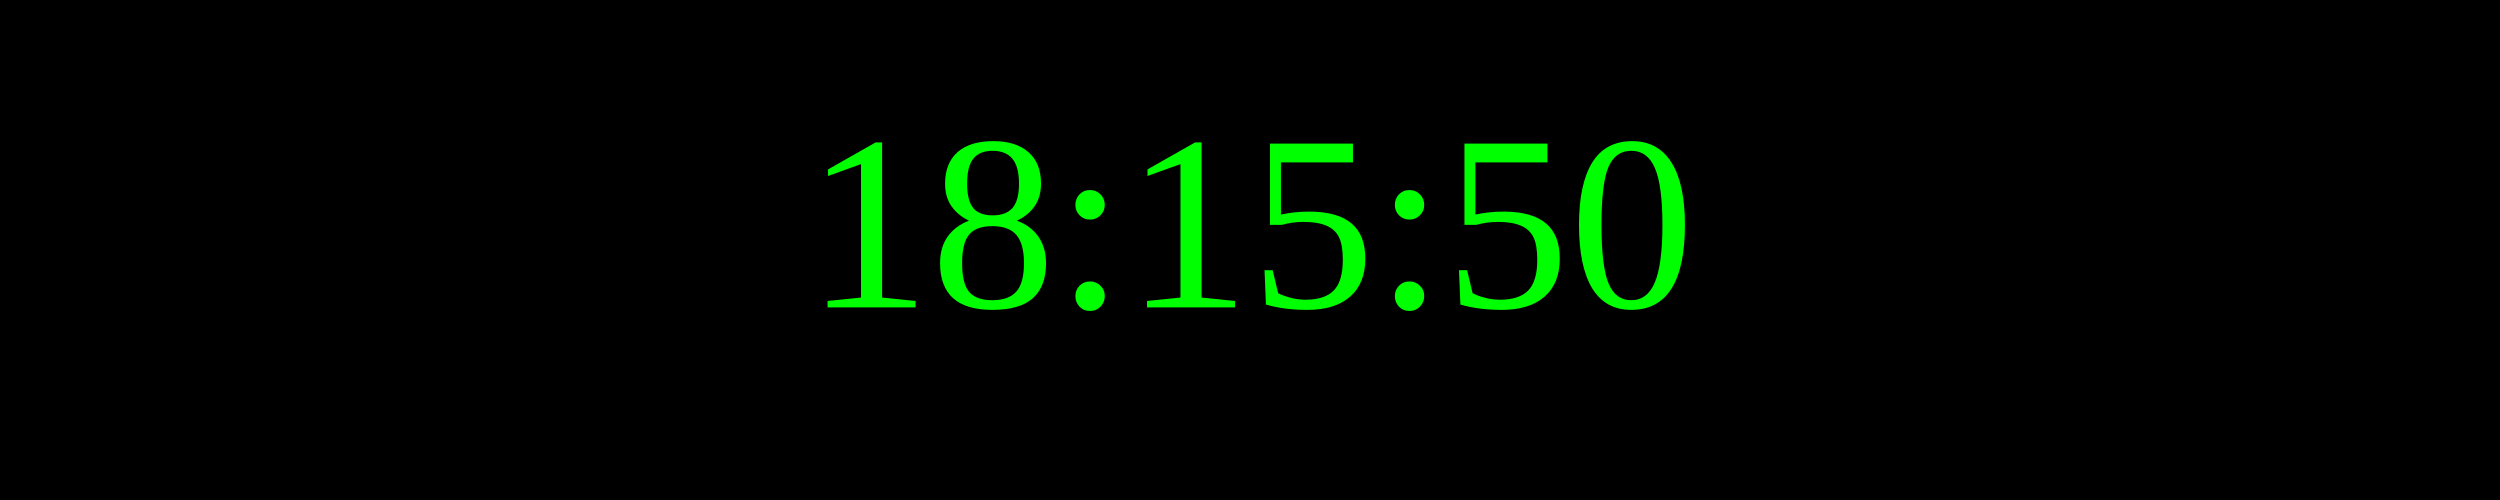
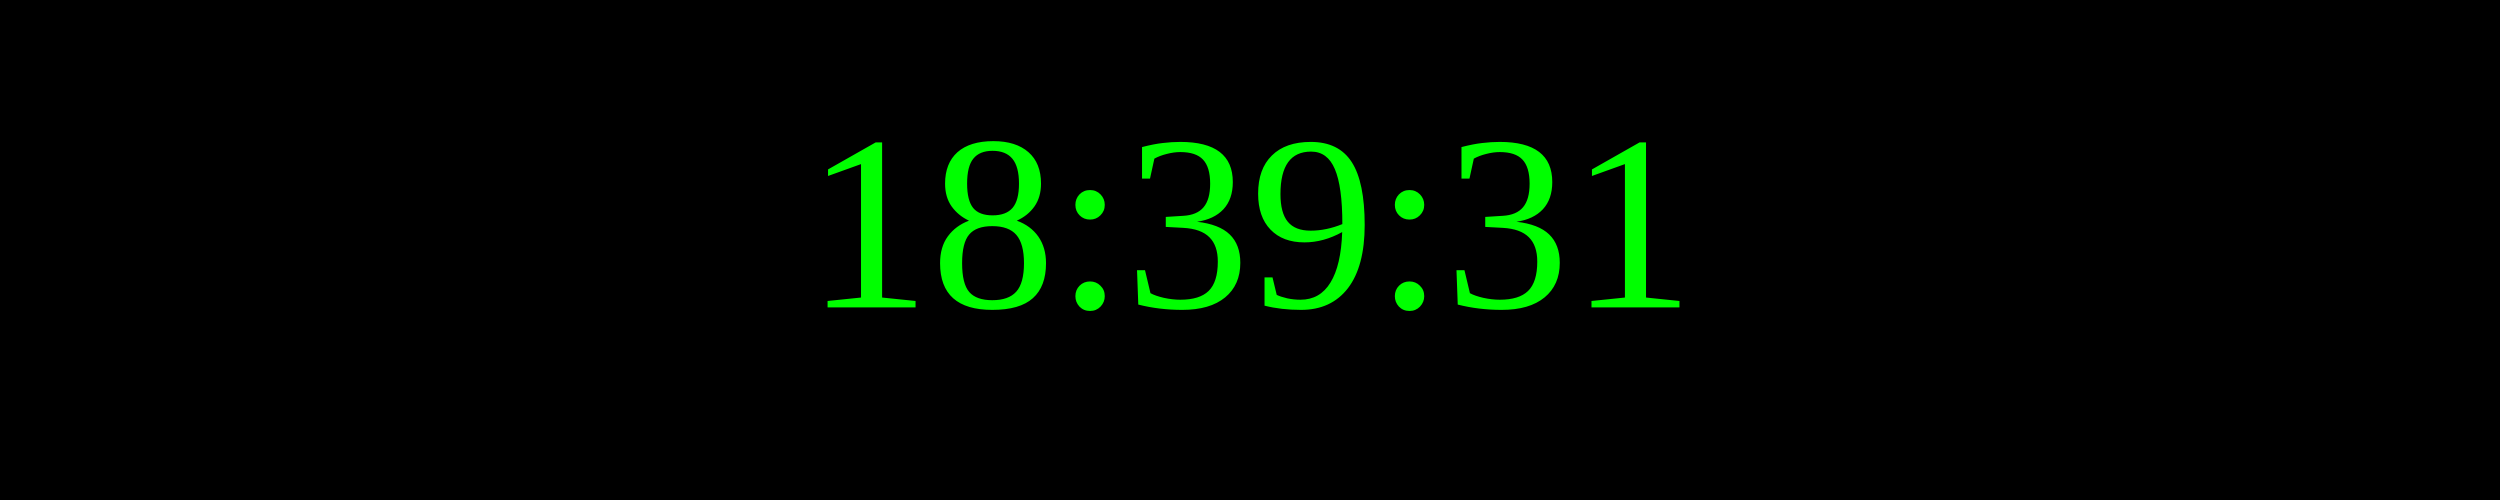
<svg xmlns="http://www.w3.org/2000/svg" width="250" height="50">
  <rect width="100%" height="100%" fill="black" />
  <text x="50%" y="50%" font-size="25" fill="lime" text-anchor="middle" dominant-baseline="middle">
- 18:15:50
+ 18:39:31
</text>
</svg>
